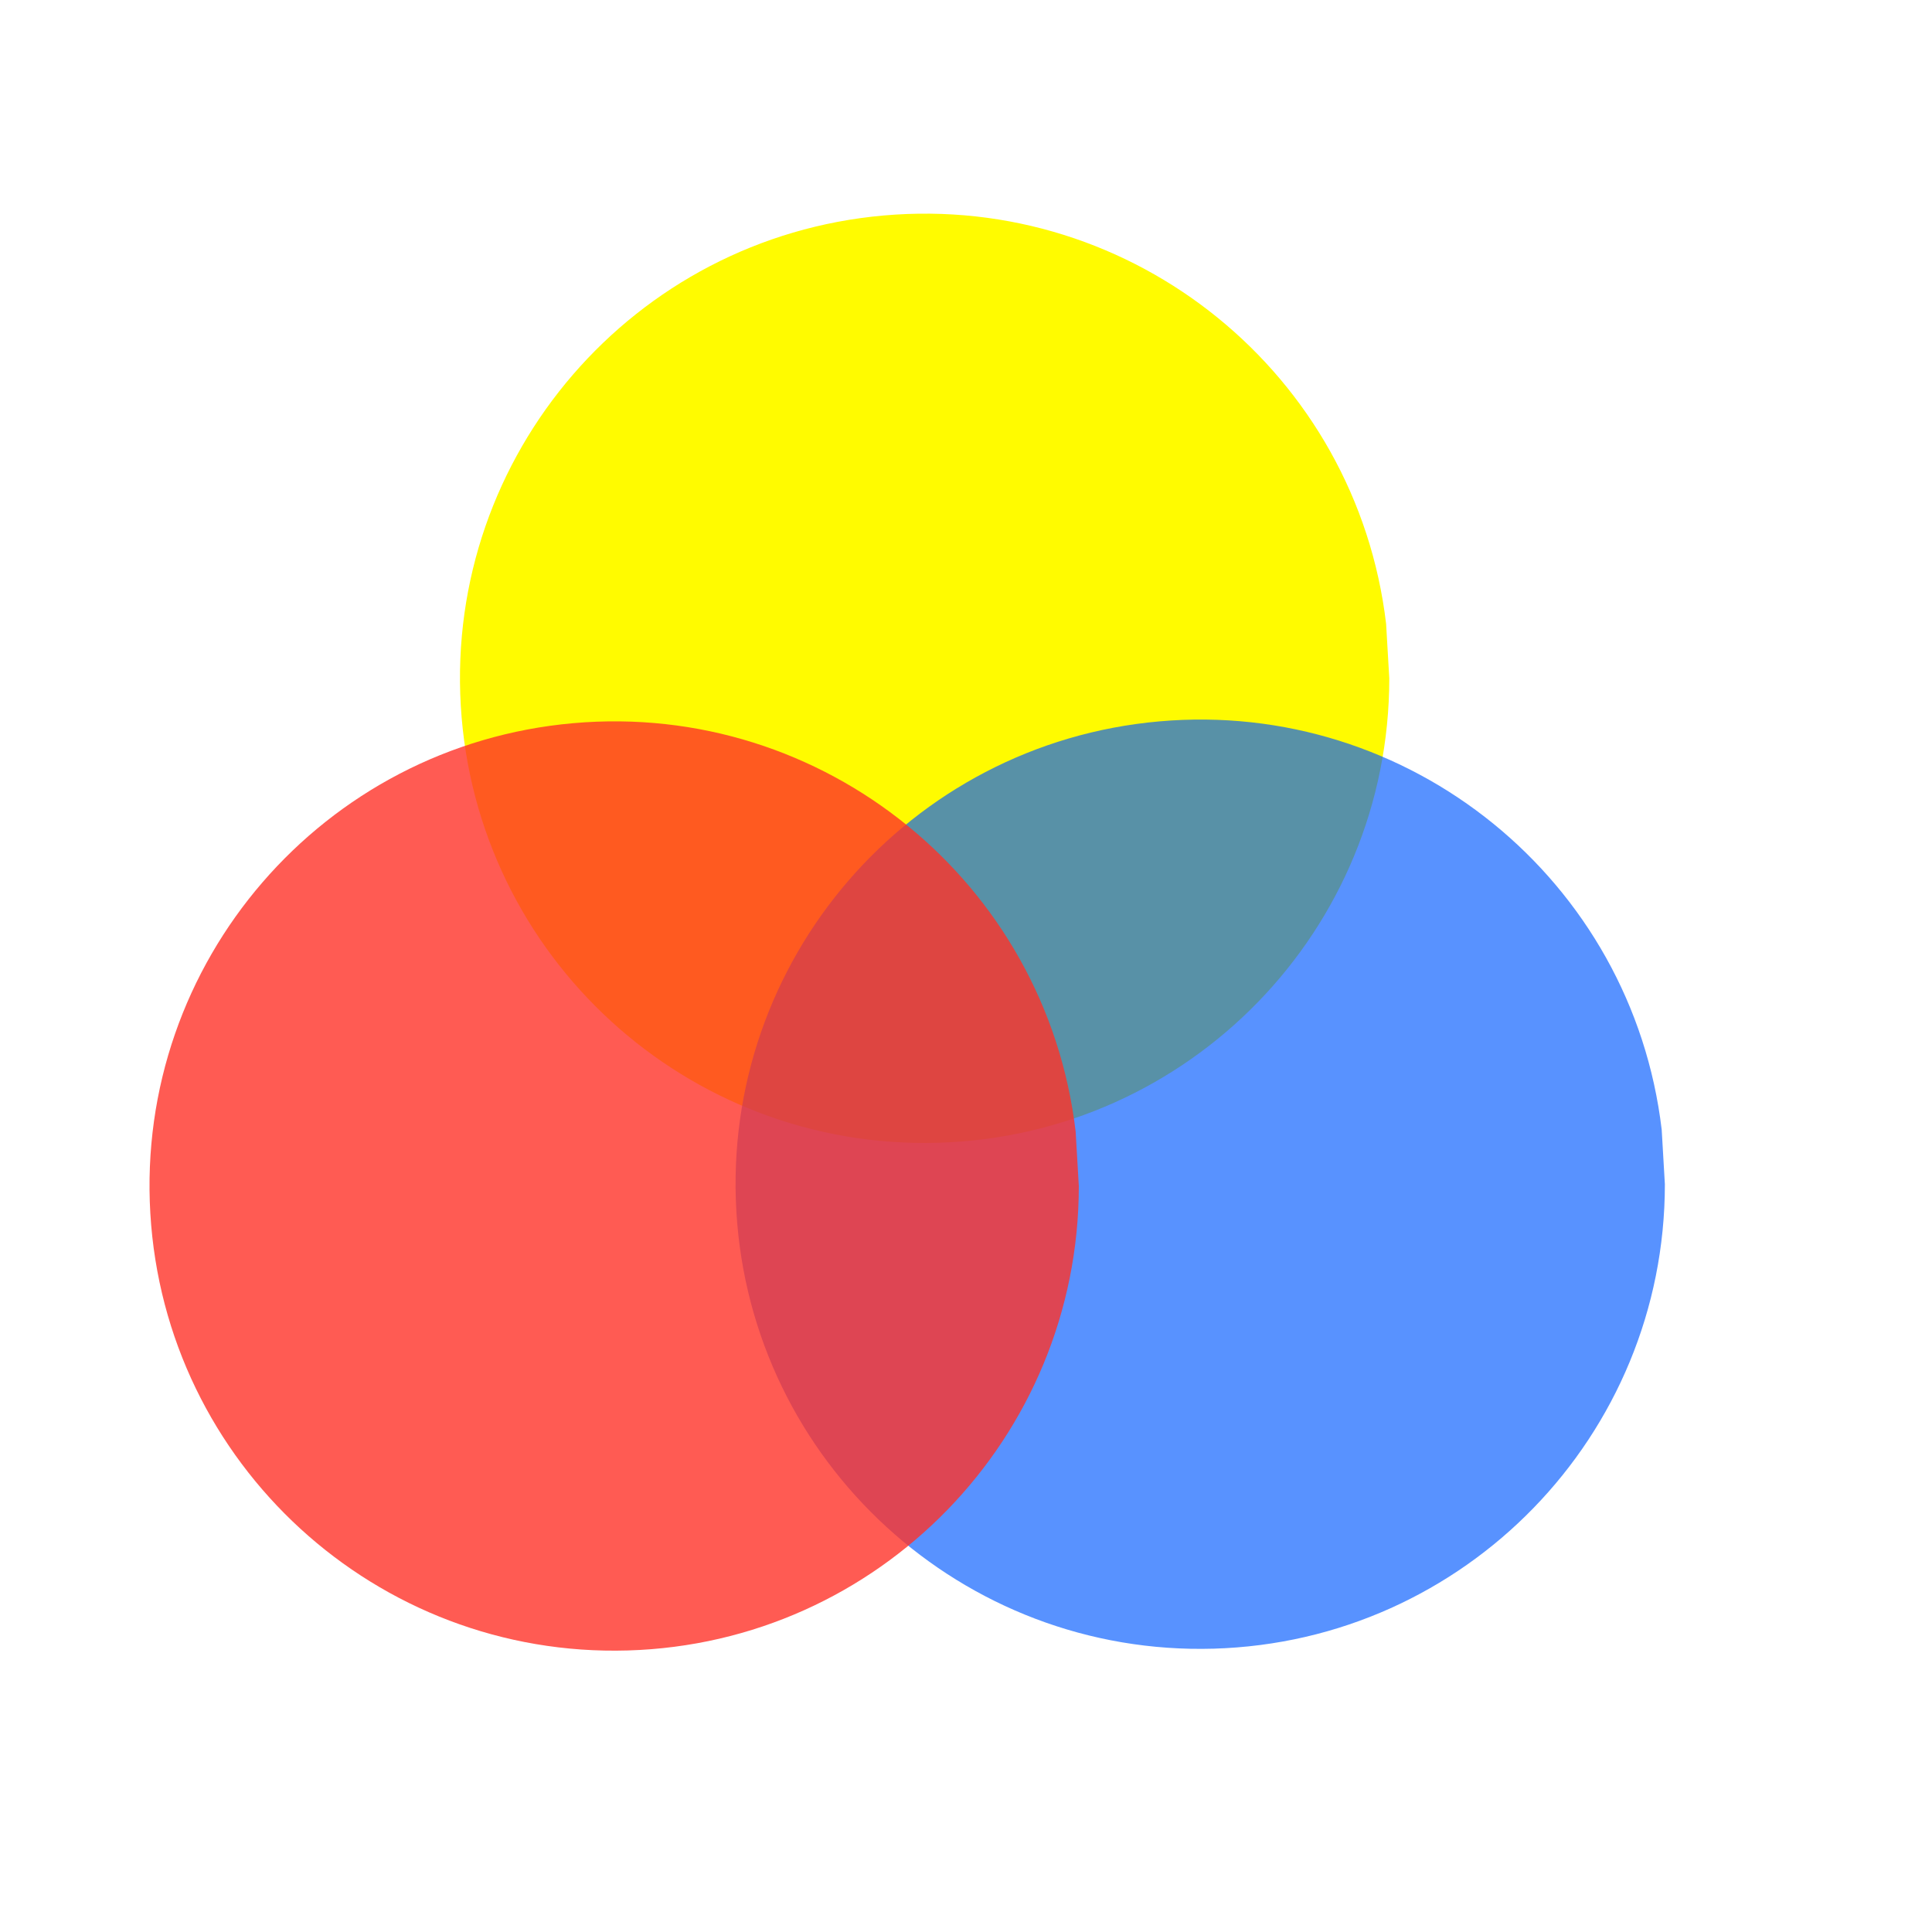
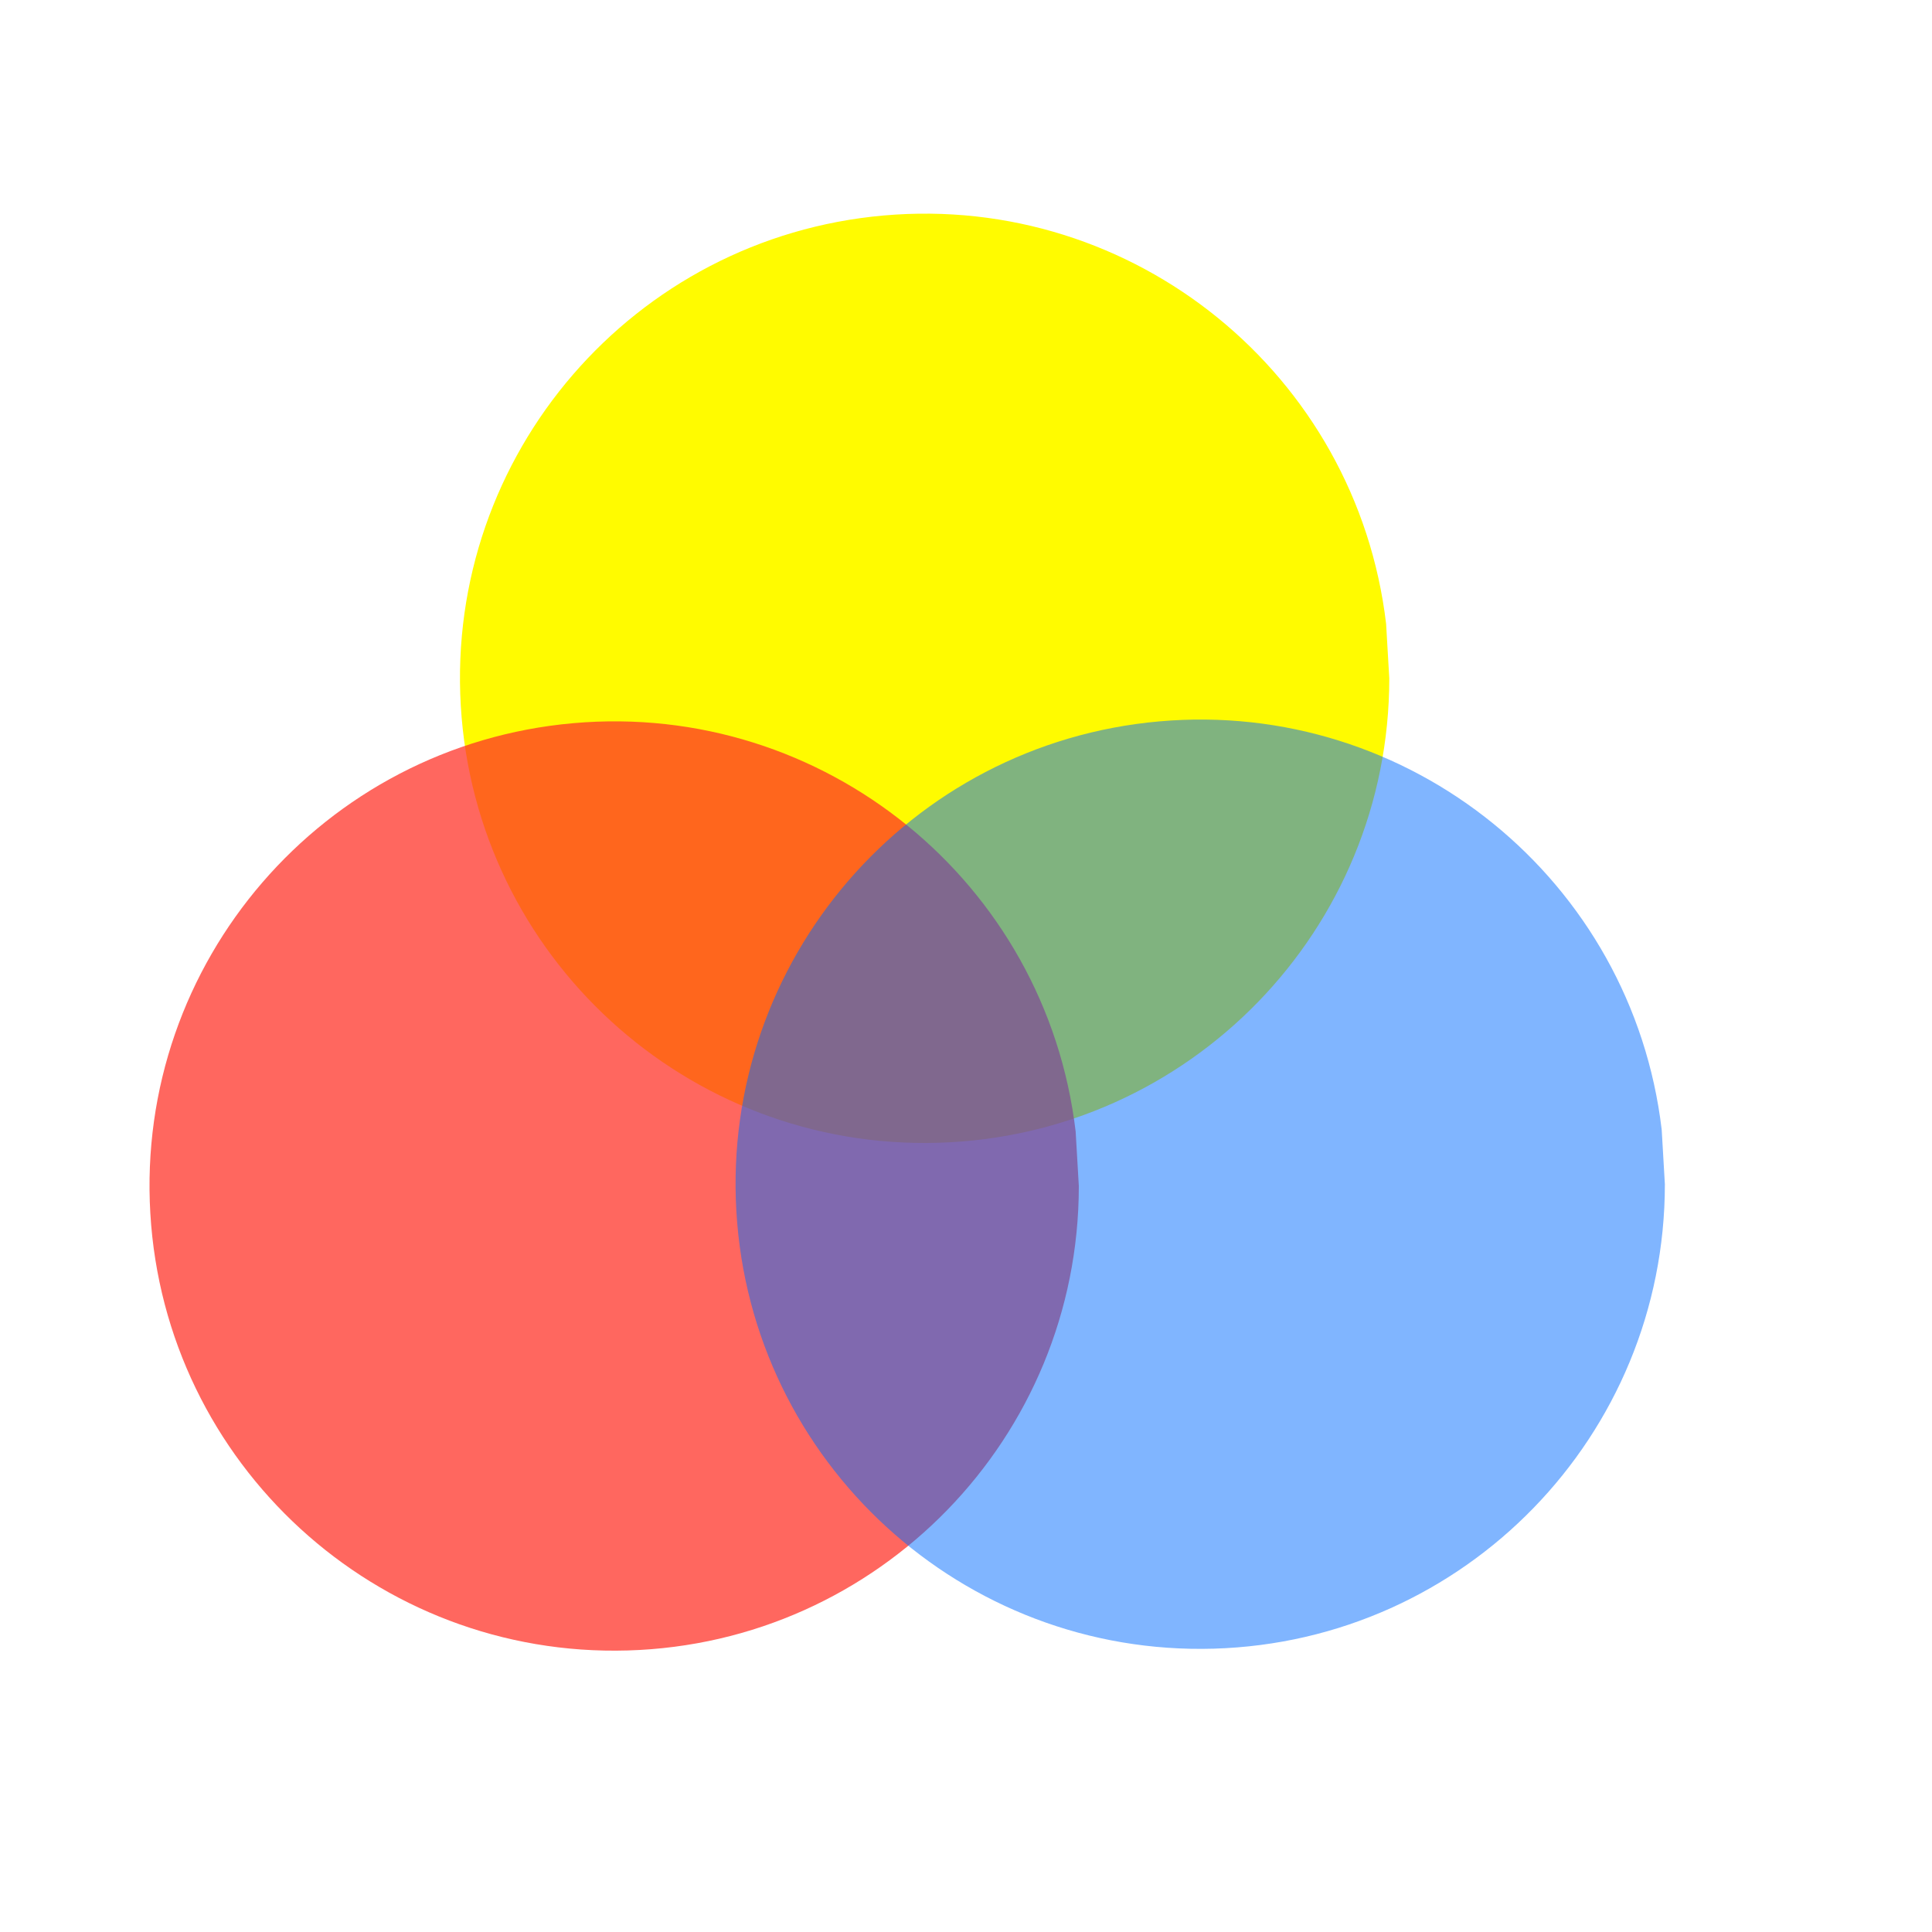
<svg xmlns="http://www.w3.org/2000/svg" width="38.4pt" height="38.4pt">
  <defs />
  <g id="layer1">
    <path id="shape0" transform="translate(12.1894, 5.66157)" fill="#fffb00" fill-rule="evenodd" stroke="#003bc3" stroke-width="0" stroke-linecap="square" stroke-linejoin="miter" stroke-miterlimit="2.013" d="M24.544 10.871C23.762 4.257 17.864 -0.538 11.23 0.049C4.596 0.635 -0.37 6.39 0.022 13.038C0.413 19.686 6.019 24.819 12.676 24.623C19.333 24.428 24.628 18.975 24.628 12.315" />
-     <path id="shape1" transform="translate(19.4928, 19.0684)" fill="#0059fe" fill-opacity="0.655" fill-rule="evenodd" stroke="#003bc3" stroke-width="0" stroke-linecap="square" stroke-linejoin="miter" stroke-miterlimit="2" d="M24.544 10.871C23.762 4.257 17.864 -0.538 11.23 0.049C4.596 0.635 -0.37 6.39 0.022 13.038C0.413 19.686 6.019 24.819 12.676 24.623C19.333 24.428 24.628 18.975 24.628 12.315" />
-     <path id="shape2" transform="translate(3.96192, 19.116)" fill="#ff3328" fill-opacity="0.8" fill-rule="evenodd" stroke="#003bc3" stroke-width="0" stroke-linecap="square" stroke-linejoin="miter" stroke-miterlimit="2" d="M24.544 10.871C23.762 4.257 17.864 -0.538 11.23 0.049C4.596 0.635 -0.37 6.39 0.022 13.038C0.413 19.686 6.019 24.819 12.676 24.623C19.333 24.428 24.628 18.975 24.628 12.315" />
+     <path id="shape2" transform="translate(3.96192, 19.116)" fill="#ff3328" fill-opacity="0.741" fill-rule="evenodd" stroke="#003bc3" stroke-width="0" stroke-linecap="square" stroke-linejoin="miter" stroke-miterlimit="2.013" d="M24.544 10.871C23.762 4.257 17.864 -0.538 11.23 0.049C4.596 0.635 -0.37 6.39 0.022 13.038C0.413 19.686 6.019 24.819 12.676 24.623C19.333 24.428 24.628 18.975 24.628 12.315" />
+     <path id="shape1" transform="translate(19.4928, 19.0684)" fill="#006bff" fill-opacity="0.498" fill-rule="evenodd" stroke="#003bc3" stroke-width="0" stroke-linecap="square" stroke-linejoin="miter" stroke-miterlimit="2" d="M24.544 10.871C23.762 4.257 17.864 -0.538 11.23 0.049C4.596 0.635 -0.37 6.39 0.022 13.038C0.413 19.686 6.019 24.819 12.676 24.623C19.333 24.428 24.628 18.975 24.628 12.315" />
  </g>
</svg>
